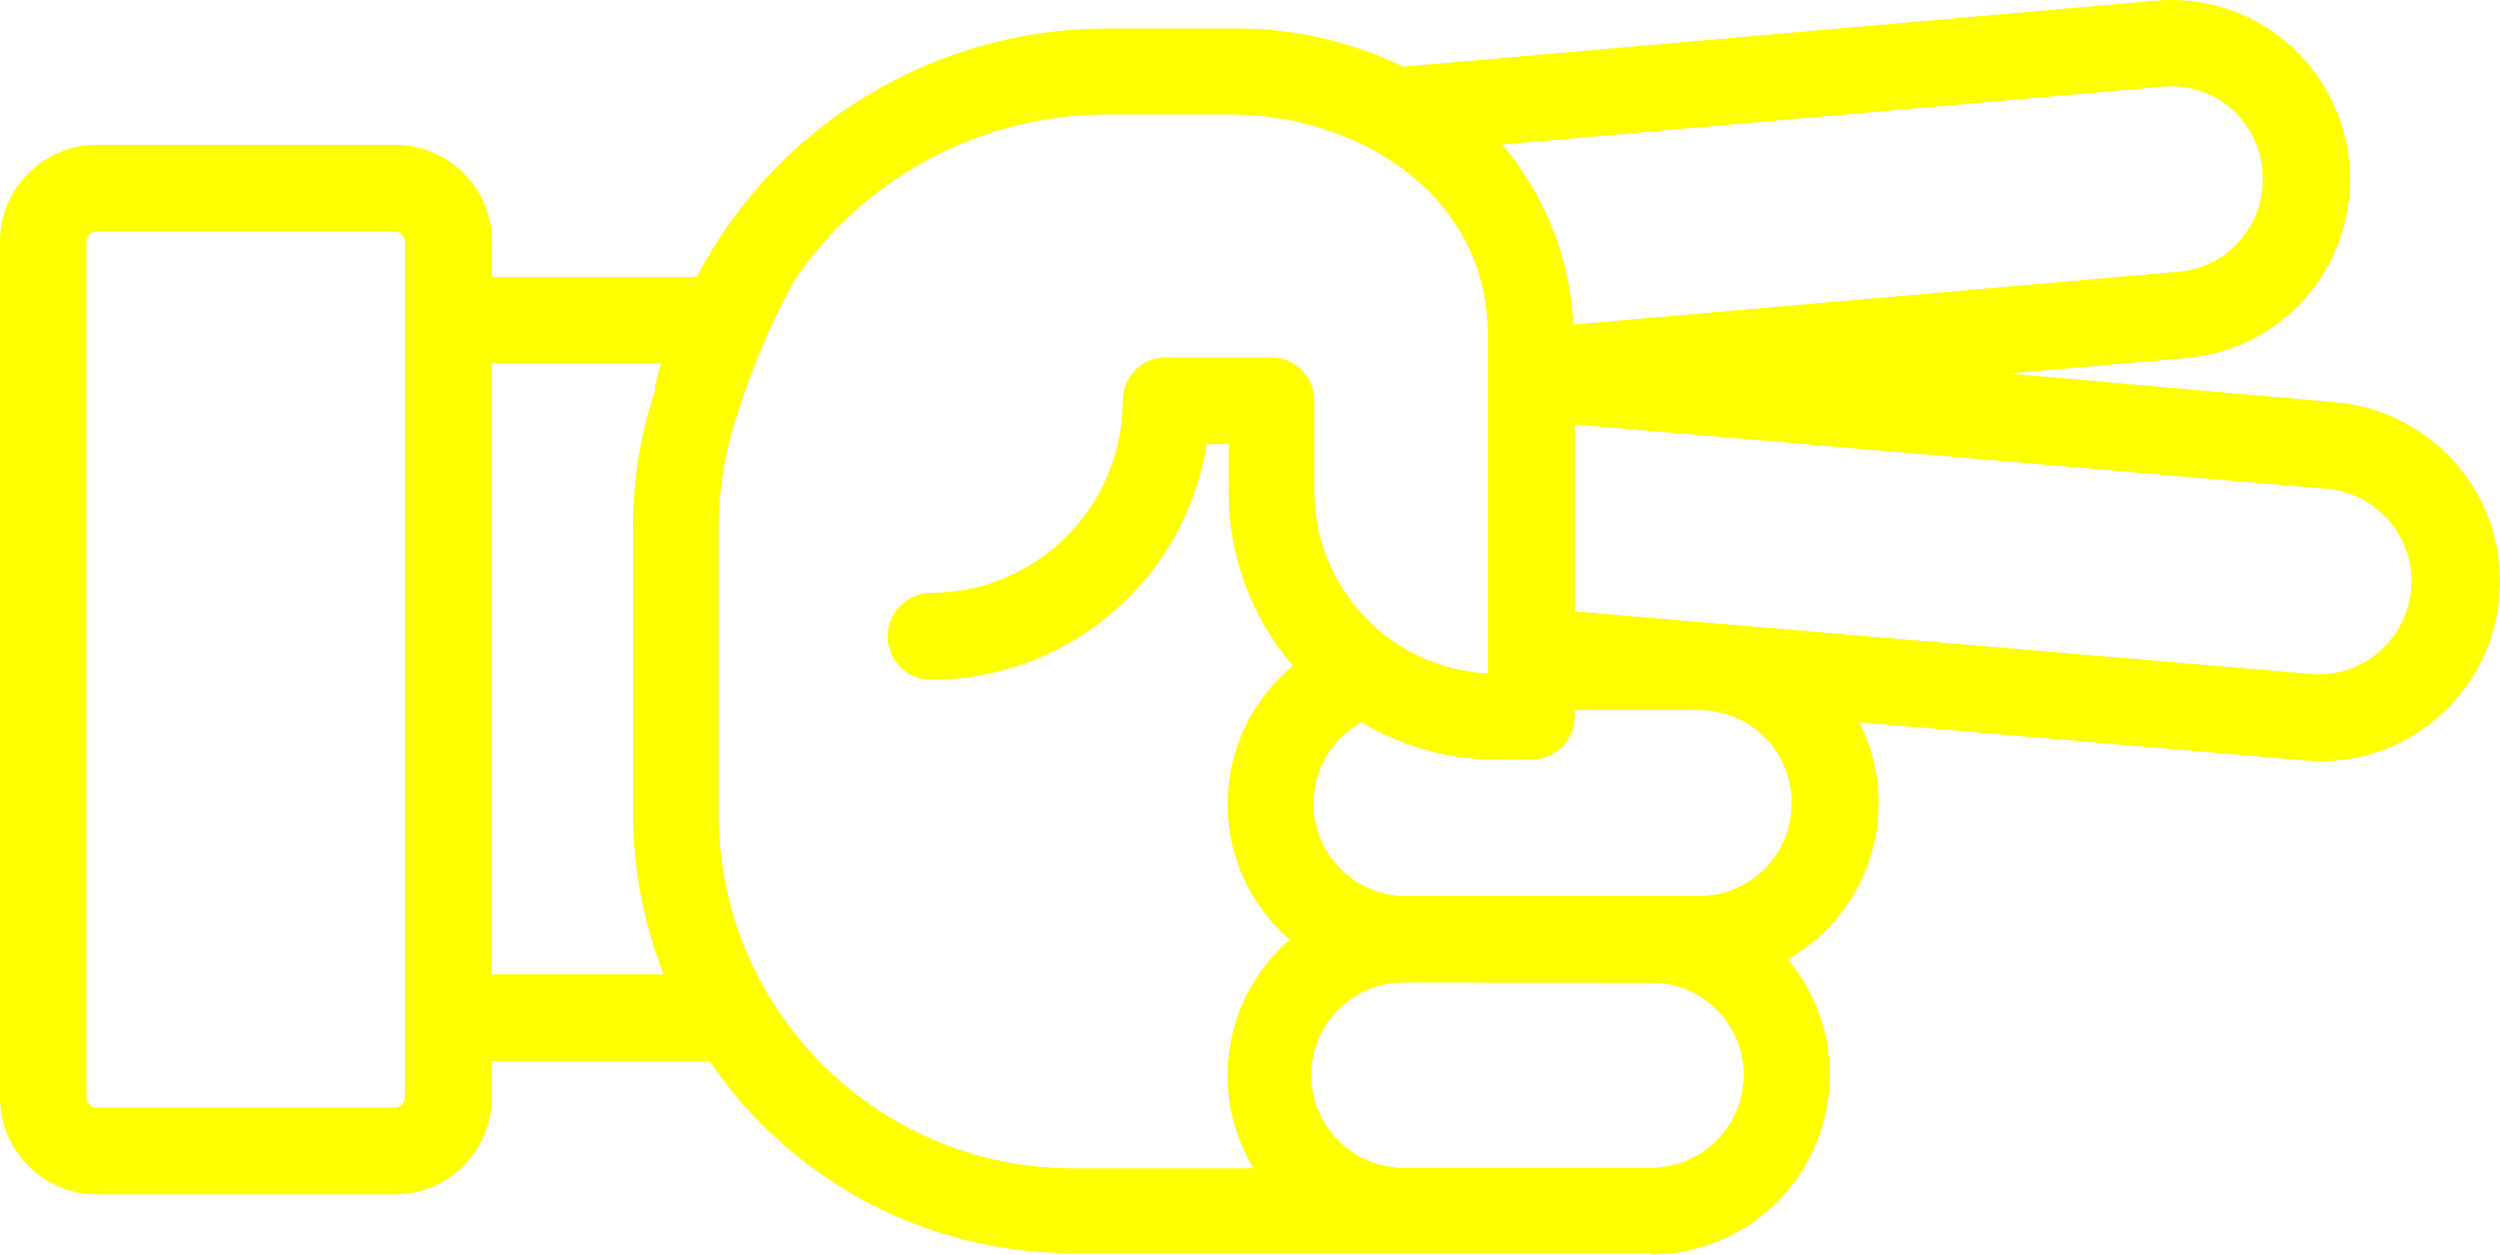
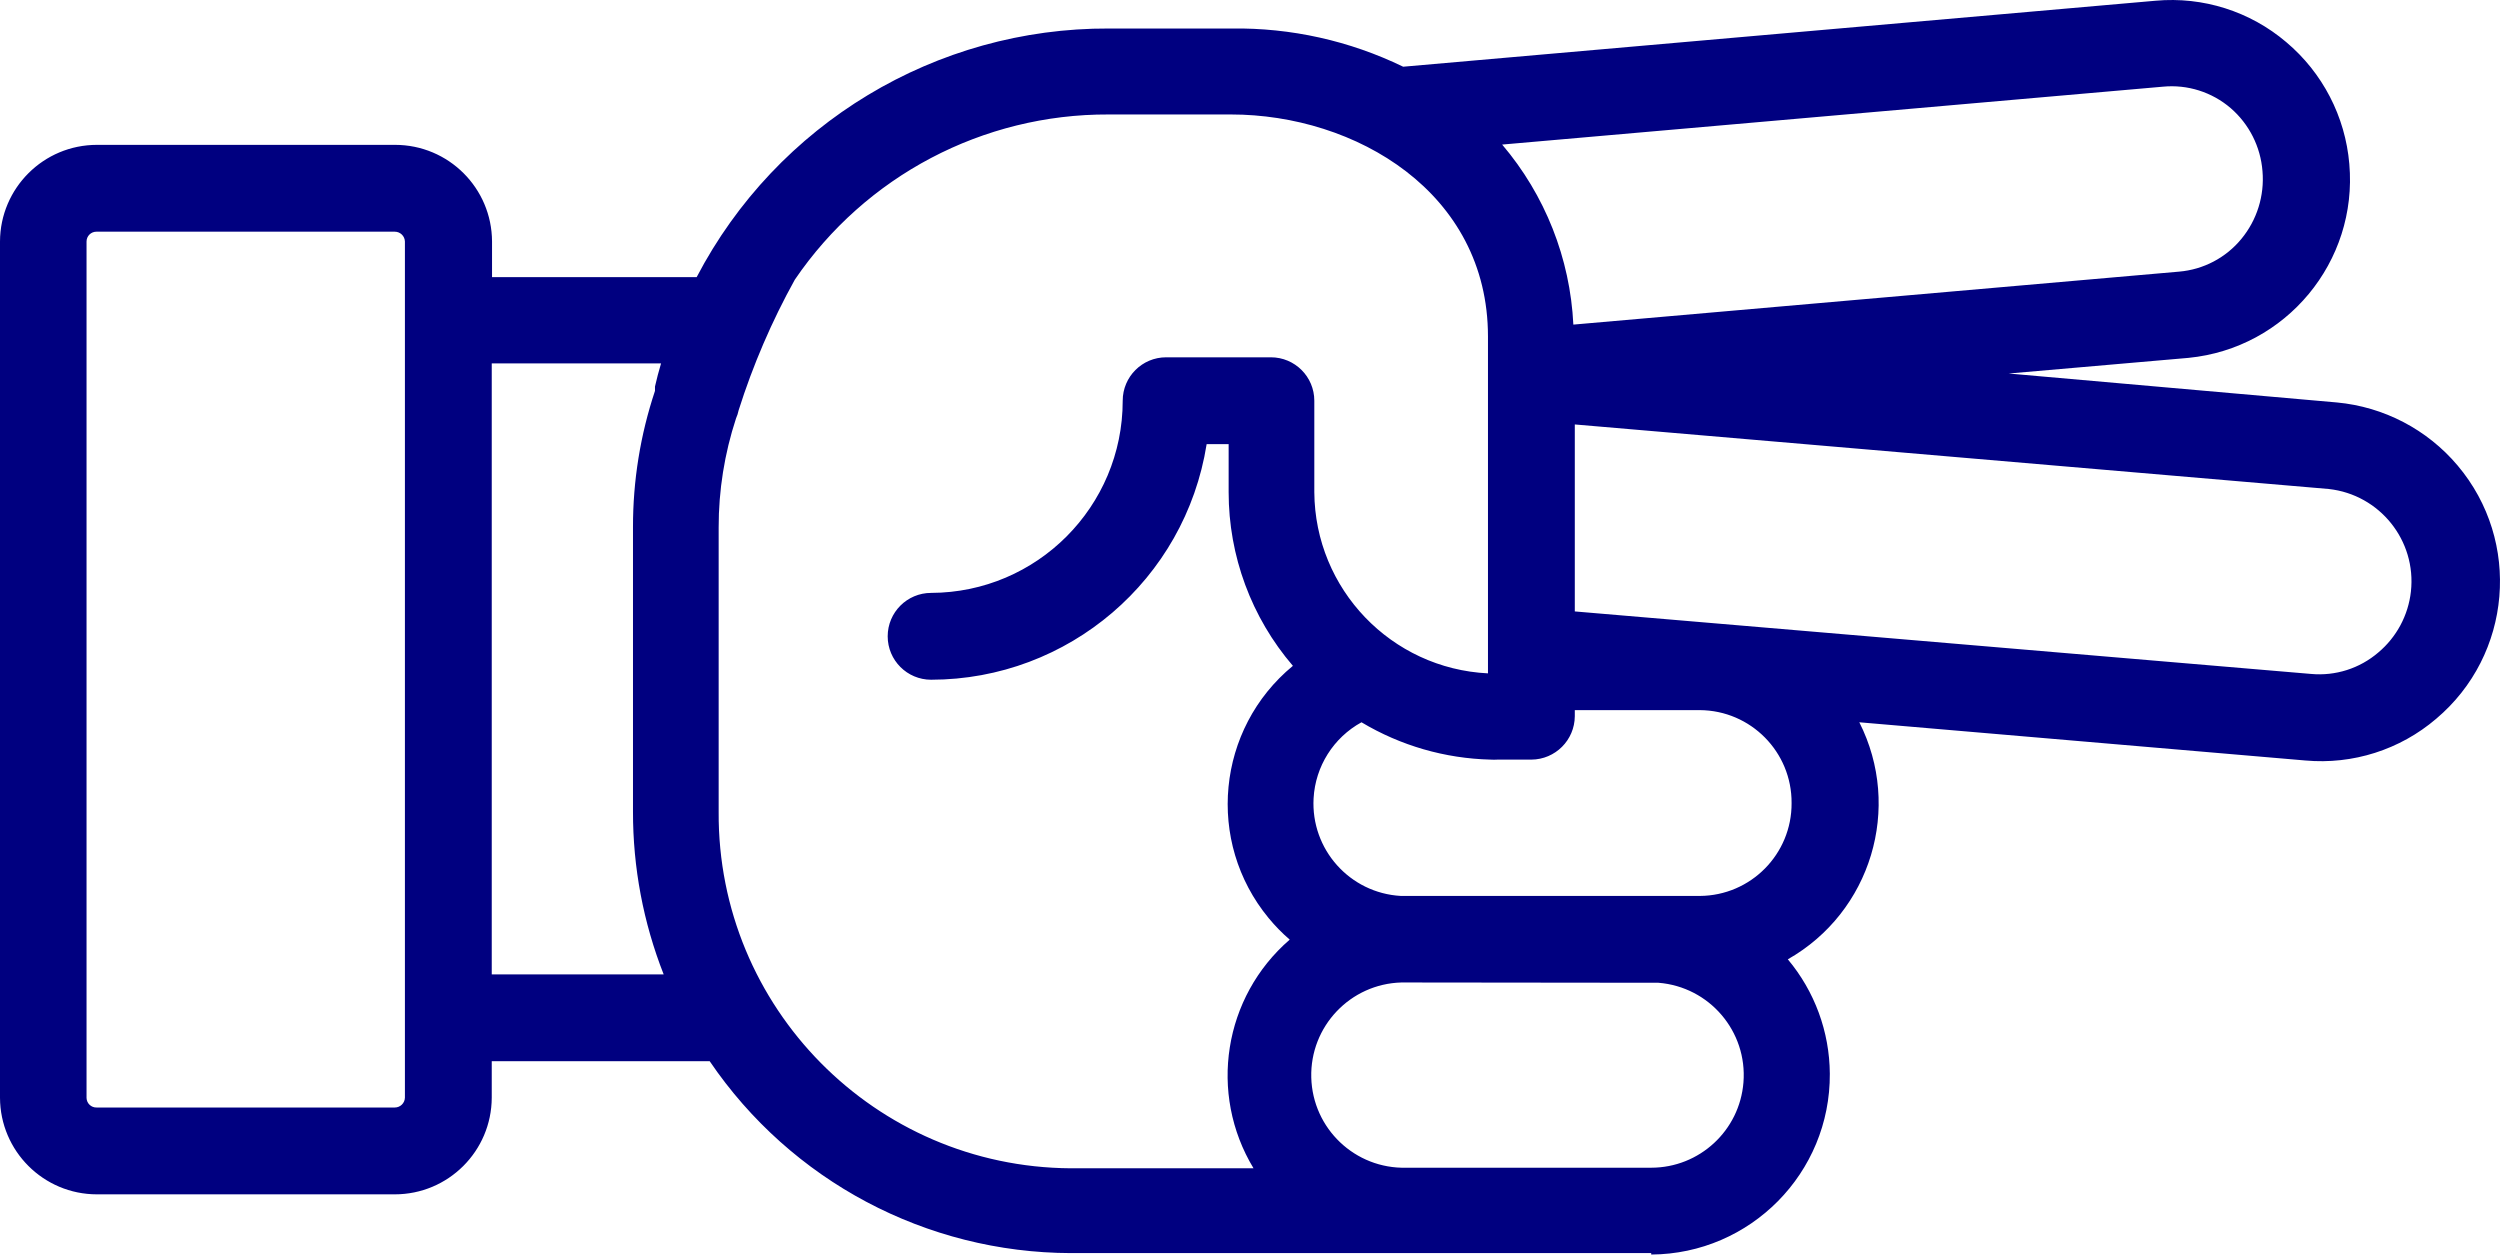
- <svg xmlns="http://www.w3.org/2000/svg" version="1.1" x="0px" y="0px" viewBox="0 0 86.376 43.345" style="fill:yellow" enable-background="new 0 0 100 100" xml:space="preserve" id="svg2" width="86.376" height="43.345">
+ <svg xmlns="http://www.w3.org/2000/svg" version="1.1" x="0px" y="0px" viewBox="0 0 86.376 43.345" style="fill:navy" enable-background="new 0 0 100 100" xml:space="preserve" id="svg2" width="86.376" height="43.345">
  <defs id="defs10" />
-   <path d="m 57.05,43.345 c 3.43,-0.021 6.193,-2.819 6.171,-6.248 -0.009,-1.446 -0.522,-2.844 -1.451,-3.952 2.876,-1.634 3.963,-5.238 2.47,-8.19 l 15.41,1.32 c 1.639,0.148 3.269,-0.371 4.52,-1.44 2.621,-2.211 2.954,-6.129 0.742,-8.751 -1.051,-1.246 -2.55,-2.028 -4.172,-2.179 l -11.34,-1 6.21,-0.54 c 3.376,-0.332 5.856,-3.32 5.56,-6.7 -0.139,-1.637 -0.923,-3.152 -2.18,-4.21 -1.25,-1.063 -2.876,-1.578 -4.51,-1.43 l -26,2.28 c -1.847,-0.896 -3.877,-1.349 -5.93,-1.32 l -4.23,0 c -5.982,-0.026 -11.479,3.288 -14.25,8.59 l -7.07,0 0,-1.23 c -0.006,-1.846 -1.504,-3.34 -3.35,-3.34 l -10.3,0 C 1.504,5.005 0.006,6.499 0,8.345 L 0,37.925 c 0.006,1.846 1.504,3.34 3.35,3.34 l 10.29,0 c 1.846,0 3.344,-1.494 3.35,-3.34 l 0,-1.26 7.53,0 c 2.809,4.136 7.48,6.618 12.48,6.63 l 11.58,0 0,0 8.47,0 0,0.05 z m 0.25,-9.39 c 1.762,0.14 3.077,1.681 2.937,3.443 -0.132,1.663 -1.519,2.946 -3.187,2.947 l -8.46,0 c -1.767,0.047 -3.238,-1.348 -3.285,-3.115 -0.047,-1.767 1.348,-3.238 3.115,-3.285 0.06,0 8.87,0.01 8.87,0.01 l 0.01,0 z m 4.6,-6.21 c 0.011,1.762 -1.408,3.199 -3.17,3.21 0,0 0,0 0,0 0,0 -10.31,0 -10.33,0 -1.765,-0.099 -3.114,-1.61 -3.015,-3.375 0.062,-1.102 0.688,-2.094 1.655,-2.625 1.35,0.808 2.887,1.252 4.46,1.29 0.08,0.005 0.16,0.005 0.24,0 l 1.17,0 c 0.826,-0.005 1.495,-0.674 1.5,-1.5 l 0,-0.21 4.32,0 c 1.762,0.011 3.181,1.448 3.17,3.21 0,0 0,0 0,0 z m 18.56,-10.85 c 1.762,0.195 3.033,1.781 2.838,3.543 -0.091,0.821 -0.495,1.576 -1.128,2.107 -0.642,0.55 -1.478,0.817 -2.32,0.74 l -25.44,-2.16 0,-6.46 26.05,2.23 z M 77.07,3.735 c 0.64,0.553 1.035,1.337 1.1,2.18 0.072,0.846 -0.19,1.686 -0.73,2.34 -0.535,0.651 -1.31,1.058 -2.15,1.13 L 54.36,11.215 C 54.249,8.927 53.384,6.74 51.9,4.995 l 22.83,-2 c 0.848,-0.082 1.693,0.185 2.34,0.74 z m -63.43,34.53 -10.3,0 C 3.152,38.271 2.996,38.123 2.99,37.935 c 0,-0.003 0,-0.007 0,-0.01 l 0,-29.58 c 0,-0.188 0.152,-0.34 0.34,-0.34 0.003,0 0.007,0 0.01,0 l 10.3,0 c 0.189,0 0.345,0.151 0.35,0.34 l 0,29.58 c -0.005,0.189 -0.161,0.34 -0.35,0.34 z m 3.35,-4.6 0,-21.11 5.85,0 0,0 c -0.08,0.27 -0.15,0.53 -0.21,0.8 l 0,0.05 0,0.1 0,0 c -0.506,1.519 -0.763,3.109 -0.76,4.71 l 0,9.83 c -0.003,1.923 0.356,3.83 1.06,5.62 l -5.94,0 z m 7.84,-5.66 0,-9.78 c -0.002,-1.281 0.201,-2.553 0.6,-3.77 0.04,-0.09 0.071,-0.184 0.09,-0.28 0.495,-1.564 1.145,-3.075 1.94,-4.51 l 0,0 c 2.44,-3.587 6.502,-5.727 10.84,-5.71 l 4.23,0 c 4.3,0 8.88,2.69 8.88,7.67 l 0,11.64 c -3.344,-0.164 -5.978,-2.912 -6,-6.26 l 0,-3.16 c 0,-0.828 -0.672,-1.5 -1.5,-1.5 l -3.62,0 c -0.828,0 -1.5,0.672 -1.5,1.5 0,3.659 -2.961,6.629 -6.62,6.64 -0.828,0 -1.5,0.672 -1.5,1.5 0,0.828 0.672,1.5 1.5,1.5 4.742,-0.005 8.778,-3.456 9.52,-8.14 l 0.76,0 0,1.66 c -0.001,2.201 0.787,4.33 2.22,6 -2.638,2.174 -3.014,6.076 -0.839,8.714 0.222,0.269 0.466,0.519 0.729,0.746 -2.287,1.977 -2.815,5.314 -1.25,7.9 l -6.32,0 c -6.756,-0.044 -12.199,-5.554 -12.16,-12.31 l 0,-0.05 z" id="path6" style="fill:yellow" />
+   <path d="m 57.05,43.345 c 3.43,-0.021 6.193,-2.819 6.171,-6.248 -0.009,-1.446 -0.522,-2.844 -1.451,-3.952 2.876,-1.634 3.963,-5.238 2.47,-8.19 l 15.41,1.32 c 1.639,0.148 3.269,-0.371 4.52,-1.44 2.621,-2.211 2.954,-6.129 0.742,-8.751 -1.051,-1.246 -2.55,-2.028 -4.172,-2.179 l -11.34,-1 6.21,-0.54 c 3.376,-0.332 5.856,-3.32 5.56,-6.7 -0.139,-1.637 -0.923,-3.152 -2.18,-4.21 -1.25,-1.063 -2.876,-1.578 -4.51,-1.43 l -26,2.28 c -1.847,-0.896 -3.877,-1.349 -5.93,-1.32 l -4.23,0 c -5.982,-0.026 -11.479,3.288 -14.25,8.59 l -7.07,0 0,-1.23 c -0.006,-1.846 -1.504,-3.34 -3.35,-3.34 l -10.3,0 C 1.504,5.005 0.006,6.499 0,8.345 L 0,37.925 c 0.006,1.846 1.504,3.34 3.35,3.34 l 10.29,0 c 1.846,0 3.344,-1.494 3.35,-3.34 l 0,-1.26 7.53,0 c 2.809,4.136 7.48,6.618 12.48,6.63 l 11.58,0 0,0 8.47,0 0,0.05 z m 0.25,-9.39 c 1.762,0.14 3.077,1.681 2.937,3.443 -0.132,1.663 -1.519,2.946 -3.187,2.947 l -8.46,0 c -1.767,0.047 -3.238,-1.348 -3.285,-3.115 -0.047,-1.767 1.348,-3.238 3.115,-3.285 0.06,0 8.87,0.01 8.87,0.01 l 0.01,0 z m 4.6,-6.21 c 0.011,1.762 -1.408,3.199 -3.17,3.21 0,0 0,0 0,0 0,0 -10.31,0 -10.33,0 -1.765,-0.099 -3.114,-1.61 -3.015,-3.375 0.062,-1.102 0.688,-2.094 1.655,-2.625 1.35,0.808 2.887,1.252 4.46,1.29 0.08,0.005 0.16,0.005 0.24,0 l 1.17,0 c 0.826,-0.005 1.495,-0.674 1.5,-1.5 l 0,-0.21 4.32,0 c 1.762,0.011 3.181,1.448 3.17,3.21 0,0 0,0 0,0 z m 18.56,-10.85 c 1.762,0.195 3.033,1.781 2.838,3.543 -0.091,0.821 -0.495,1.576 -1.128,2.107 -0.642,0.55 -1.478,0.817 -2.32,0.74 l -25.44,-2.16 0,-6.46 26.05,2.23 z M 77.07,3.735 c 0.64,0.553 1.035,1.337 1.1,2.18 0.072,0.846 -0.19,1.686 -0.73,2.34 -0.535,0.651 -1.31,1.058 -2.15,1.13 L 54.36,11.215 C 54.249,8.927 53.384,6.74 51.9,4.995 l 22.83,-2 c 0.848,-0.082 1.693,0.185 2.34,0.74 z m -63.43,34.53 -10.3,0 C 3.152,38.271 2.996,38.123 2.99,37.935 c 0,-0.003 0,-0.007 0,-0.01 l 0,-29.58 c 0,-0.188 0.152,-0.34 0.34,-0.34 0.003,0 0.007,0 0.01,0 l 10.3,0 c 0.189,0 0.345,0.151 0.35,0.34 l 0,29.58 c -0.005,0.189 -0.161,0.34 -0.35,0.34 z m 3.35,-4.6 0,-21.11 5.85,0 0,0 c -0.08,0.27 -0.15,0.53 -0.21,0.8 l 0,0.05 0,0.1 0,0 c -0.506,1.519 -0.763,3.109 -0.76,4.71 l 0,9.83 c -0.003,1.923 0.356,3.83 1.06,5.62 l -5.94,0 z m 7.84,-5.66 0,-9.78 c -0.002,-1.281 0.201,-2.553 0.6,-3.77 0.04,-0.09 0.071,-0.184 0.09,-0.28 0.495,-1.564 1.145,-3.075 1.94,-4.51 l 0,0 c 2.44,-3.587 6.502,-5.727 10.84,-5.71 l 4.23,0 c 4.3,0 8.88,2.69 8.88,7.67 l 0,11.64 c -3.344,-0.164 -5.978,-2.912 -6,-6.26 l 0,-3.16 c 0,-0.828 -0.672,-1.5 -1.5,-1.5 l -3.62,0 c -0.828,0 -1.5,0.672 -1.5,1.5 0,3.659 -2.961,6.629 -6.62,6.64 -0.828,0 -1.5,0.672 -1.5,1.5 0,0.828 0.672,1.5 1.5,1.5 4.742,-0.005 8.778,-3.456 9.52,-8.14 l 0.76,0 0,1.66 c -0.001,2.201 0.787,4.33 2.22,6 -2.638,2.174 -3.014,6.076 -0.839,8.714 0.222,0.269 0.466,0.519 0.729,0.746 -2.287,1.977 -2.815,5.314 -1.25,7.9 l -6.32,0 c -6.756,-0.044 -12.199,-5.554 -12.16,-12.31 l 0,-0.05 z" id="path6" style="fill:navy" />
</svg>
